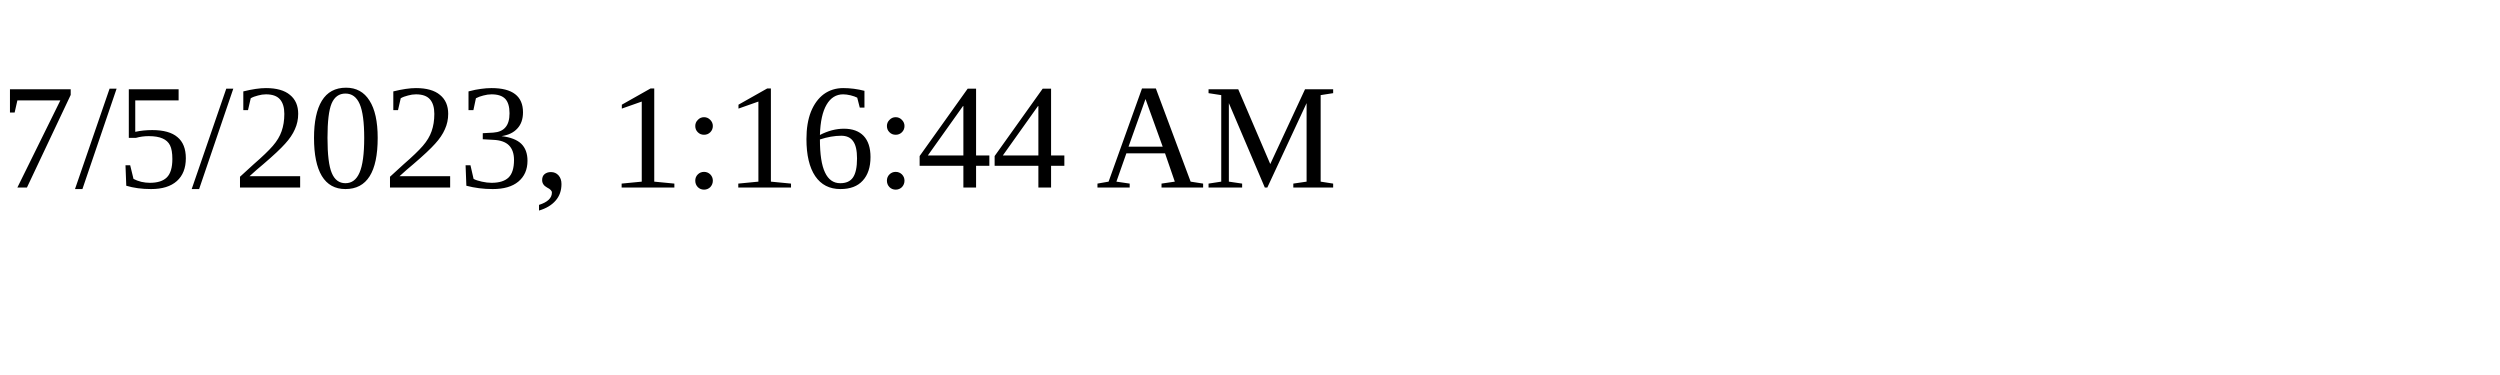
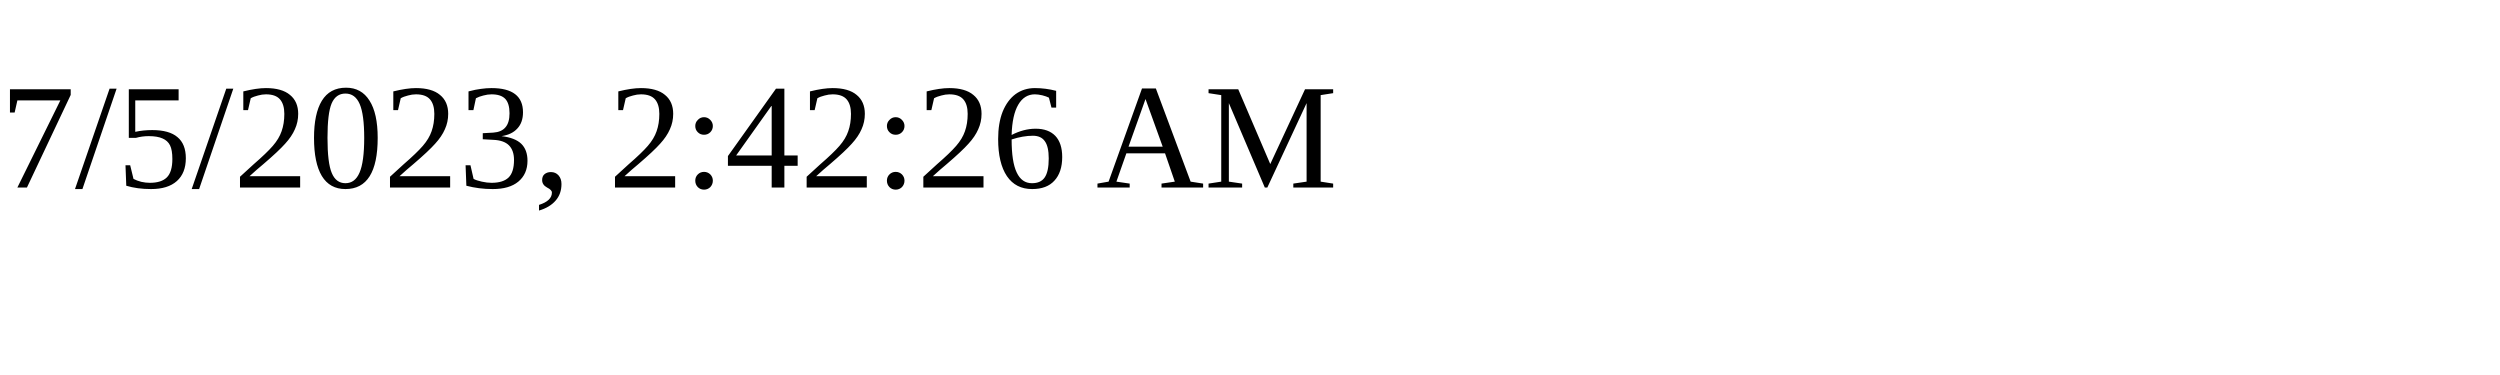
<svg xmlns="http://www.w3.org/2000/svg" height="30" width="200">
-   <text x="0" y="15">7/5/2023, 1:16:44 AM</text>
+   <text x="0" y="15">7/5/2023, 2:42:26 AM</text>
</svg>
